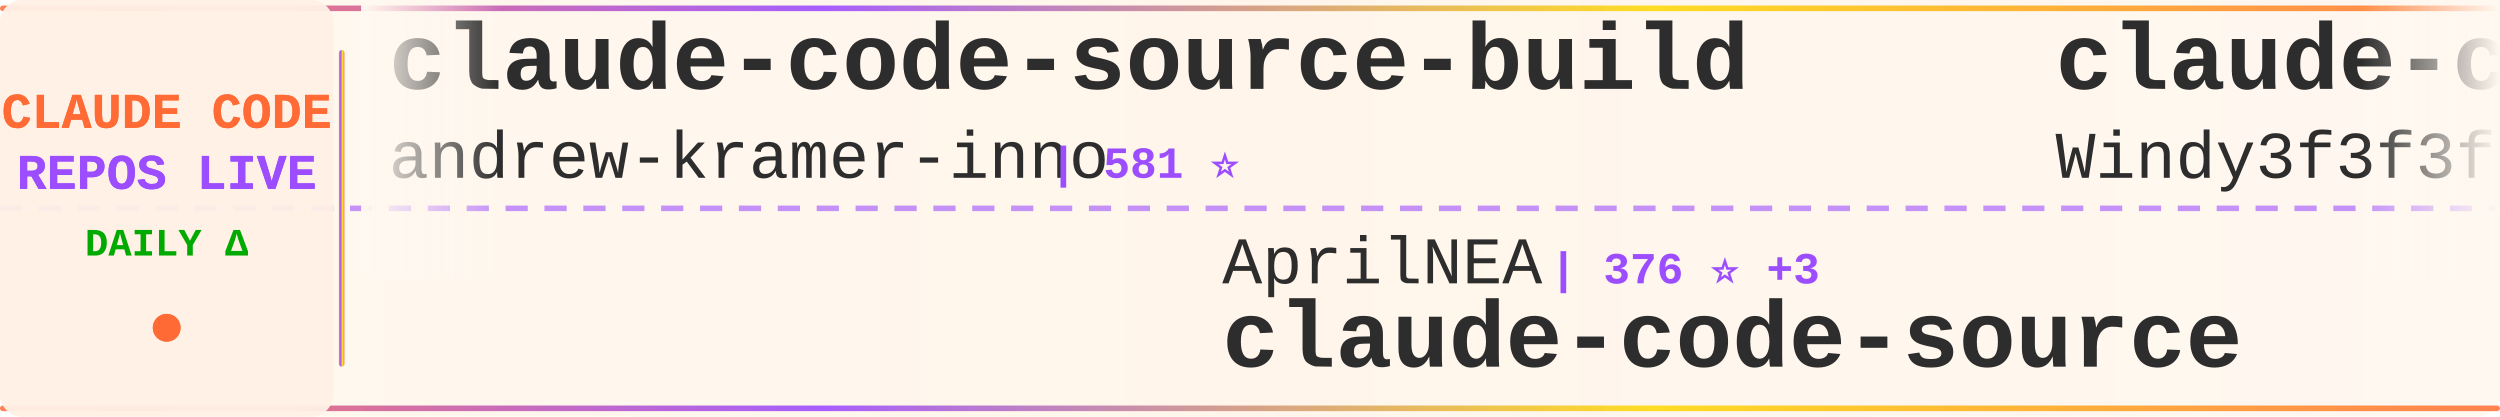
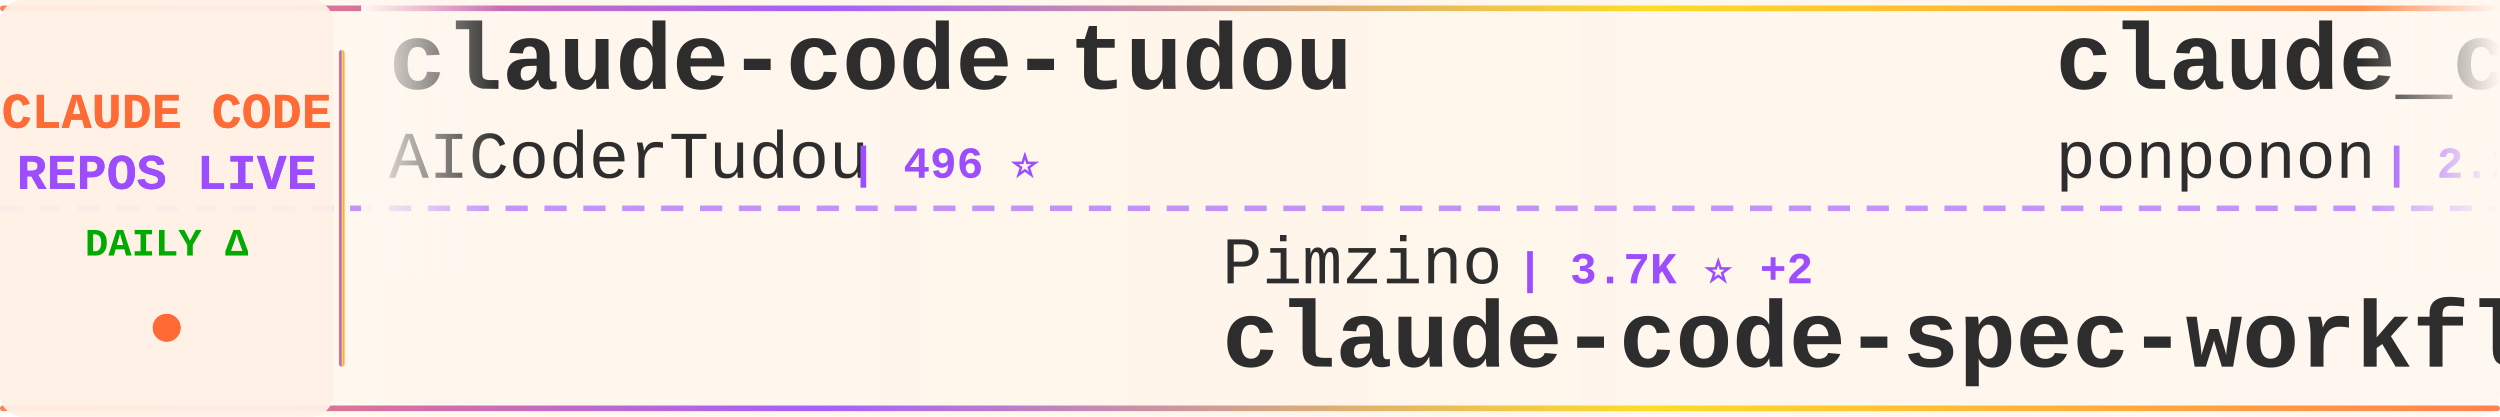
<svg xmlns="http://www.w3.org/2000/svg" width="900" height="150">
  <defs>
    <linearGradient id="tickerBg" x1="0%" y1="0%" x2="100%" y2="0%">
      <stop offset="0%" style="stop-color:#fff8f0;stop-opacity:0.98" />
      <stop offset="50%" style="stop-color:#fff5eb;stop-opacity:1" />
      <stop offset="100%" style="stop-color:#fff8f0;stop-opacity:0.98" />
    </linearGradient>
    <linearGradient id="borderGrad" x1="0%" y1="0%" x2="100%" y2="0%">
      <stop offset="0%" style="stop-color:#FF6B35;stop-opacity:0.85">
        <animate attributeName="stop-opacity" values="0.85;1;0.85" dur="2s" repeatCount="indefinite" />
      </stop>
      <stop offset="33%" style="stop-color:#9C4EFF;stop-opacity:0.9">
        <animate attributeName="stop-opacity" values="0.9;1;0.9" dur="2.2s" repeatCount="indefinite" />
      </stop>
      <stop offset="66%" style="stop-color:#FFD700;stop-opacity:0.85">
        <animate attributeName="stop-opacity" values="0.85;1;0.85" dur="1.8s" repeatCount="indefinite" />
      </stop>
      <stop offset="100%" style="stop-color:#FF6B35;stop-opacity:0.85">
        <animate attributeName="stop-opacity" values="0.85;1;0.85" dur="2s" repeatCount="indefinite" />
      </stop>
    </linearGradient>
    <filter id="textGlow">
      <feGaussianBlur stdDeviation="0.15" result="coloredBlur" />
      <feMerge>
        <feMergeNode in="coloredBlur" />
        <feMergeNode in="SourceGraphic" />
      </feMerge>
    </filter>
    <filter id="metricGlow">
      <feGaussianBlur stdDeviation="0.2" result="coloredBlur" />
      <feMerge>
        <feMergeNode in="coloredBlur" />
        <feMergeNode in="SourceGraphic" />
      </feMerge>
    </filter>
    <linearGradient id="leftFade" x1="0%" y1="0%" x2="100%" y2="0%">
      <stop offset="0%" style="stop-color:#fff8f0;stop-opacity:1" />
      <stop offset="100%" style="stop-color:#fff8f0;stop-opacity:0" />
    </linearGradient>
    <linearGradient id="rightFade" x1="0%" y1="0%" x2="100%" y2="0%">
      <stop offset="0%" style="stop-color:#fff8f0;stop-opacity:0" />
      <stop offset="100%" style="stop-color:#fff8f0;stop-opacity:1" />
    </linearGradient>
  </defs>
  <rect width="900" height="150" fill="url(#tickerBg)" rx="8" />
  <rect x="0" y="2" width="900" height="2" fill="url(#borderGrad)" rx="1" />
  <rect x="0" y="146" width="900" height="2" fill="url(#borderGrad)" rx="1" />
  <line x1="0" y1="75" x2="900" y2="75" stroke="#9C4EFF" stroke-width="2" stroke-dasharray="8 6" opacity="0.6" />
  <rect x="0" y="0" width="120" height="150" fill="#fff0e6" opacity="0.95" rx="8" />
  <text x="60" y="46" font-family="'Courier New', monospace" font-size="18" font-weight="bold" fill="#FF6B35" text-anchor="middle" filter="url(#textGlow)">
    CLAUDE CODE
  </text>
  <text x="60" y="68" font-family="'Courier New', monospace" font-size="18" font-weight="bold" fill="#9C4EFF" text-anchor="middle" filter="url(#textGlow)">
    REPOS LIVE
  </text>
  <text x="60" y="92" font-family="'Courier New', monospace" font-size="14" font-weight="bold" fill="#00aa00" text-anchor="middle">
    DAILY Δ
  </text>
  <circle cx="60" cy="118" r="5" fill="#FF6B35" filter="url(#metricGlow)">
    <animate attributeName="r" values="4;6;4" dur="1.5s" repeatCount="indefinite" />
    <animate attributeName="opacity" values="0.6;1;0.6" dur="1.5s" repeatCount="indefinite" />
  </circle>
  <rect x="122" y="18" width="2" height="114" fill="url(#borderGrad)" rx="1" />
  <clipPath id="tickerClip">
    <rect x="130" y="0" width="770" height="150" />
  </clipPath>
  <g clip-path="url(#tickerClip)">
    <g id="tickerItems">
      <animateTransform attributeName="transform" attributeType="XML" type="translate" from="0 0" to="-3000 0" dur="54s" repeatCount="indefinite" />
      <g transform="translate(0, 0)">
+         <text x="140" y="32" font-family="'Courier New', monospace" font-size="34" font-weight="bold" fill="#2d2d2d">claude-code-tudou</text>
+         <text x="140" y="64" font-family="'Courier New', monospace" font-size="24" font-weight="normal" fill="#2d2d2d" opacity="1.0">AICoderTudou</text>
+         <text x="306" y="64" font-family="'Courier New', monospace" font-size="16" font-weight="bold" fill="#9C4EFF"> | 496 ⭐</text>
+       </g>
+       <g transform="translate(300, 0)">
+         <text x="140" y="102" font-family="'Courier New', monospace" font-size="24" font-weight="normal" fill="#2d2d2d" opacity="1.0">Pimzino</text>
+         <text x="246" y="102" font-family="'Courier New', monospace" font-size="16" font-weight="bold" fill="#9C4EFF"> | 3.7K ⭐ +2</text>
+         <text x="140" y="132" font-family="'Courier New', monospace" font-size="34" font-weight="bold" fill="#2d2d2d">claude-code-spec-workflo...</text>
+       </g>
+       <g transform="translate(600, 0)">
+         <text x="140" y="32" font-family="'Courier New', monospace" font-size="34" font-weight="bold" fill="#2d2d2d">claude_code_src</text>
+         <text x="140" y="64" font-family="'Courier New', monospace" font-size="24" font-weight="normal" fill="#2d2d2d" opacity="1.0">ponponon</text>
+         <text x="258" y="64" font-family="'Courier New', monospace" font-size="16" font-weight="bold" fill="#9C4EFF"> | 2.2K ⭐ +1</text>
+       </g>
+       <g transform="translate(900, 0)">
+         <text x="140" y="102" font-family="'Courier New', monospace" font-size="24" font-weight="normal" fill="#2d2d2d" opacity="1.0">anthropics</text>
+         <text x="282" y="102" font-family="'Courier New', monospace" font-size="16" font-weight="bold" fill="#9C4EFF"> | 126.8K ⭐ +348</text>
+         <text x="140" y="132" font-family="'Courier New', monospace" font-size="34" font-weight="bold" fill="#2d2d2d">skills</text>
+       </g>
+       <g transform="translate(1200, 0)">
+         <text x="140" y="32" font-family="'Courier New', monospace" font-size="34" font-weight="bold" fill="#2d2d2d">edmunds-claude-code</text>
+         <text x="140" y="64" font-family="'Courier New', monospace" font-size="24" font-weight="normal" fill="#2d2d2d" opacity="1.0">edmund-io</text>
+         <text x="270" y="64" font-family="'Courier New', monospace" font-size="16" font-weight="bold" fill="#9C4EFF"> | 1.4K ⭐ +2</text>
+       </g>
+       <g transform="translate(1500, 0)">
+         <text x="140" y="102" font-family="'Courier New', monospace" font-size="24" font-weight="normal" fill="#2d2d2d" opacity="1.0">oboard</text>
+         <text x="234" y="102" font-family="'Courier New', monospace" font-size="16" font-weight="bold" fill="#9C4EFF"> | 3.1K ⭐ +2</text>
+         <text x="140" y="132" font-family="'Courier New', monospace" font-size="34" font-weight="bold" fill="#2d2d2d">claude-code-rev</text>
+       </g>
+       <g transform="translate(1800, 0)">
        <text x="140" y="32" font-family="'Courier New', monospace" font-size="34" font-weight="bold" fill="#2d2d2d">claude-code-source-build</text>
        <text x="140" y="64" font-family="'Courier New', monospace" font-size="24" font-weight="normal" fill="#2d2d2d" opacity="1.0">andrew-kramer-inno</text>
        <text x="378" y="64" font-family="'Courier New', monospace" font-size="16" font-weight="bold" fill="#9C4EFF"> | 581 ⭐</text>
      </g>
-       <g transform="translate(300, 0)">
-         <text x="140" y="102" font-family="'Courier New', monospace" font-size="24" font-weight="normal" fill="#2d2d2d" opacity="1.0">AprilNEA</text>
-         <text x="258" y="102" font-family="'Courier New', monospace" font-size="16" font-weight="bold" fill="#9C4EFF"> | 376 ⭐ +3</text>
-         <text x="140" y="132" font-family="'Courier New', monospace" font-size="34" font-weight="bold" fill="#2d2d2d">claude-code-source</text>
-       </g>
-       <g transform="translate(600, 0)">
-         <text x="140" y="32" font-family="'Courier New', monospace" font-size="34" font-weight="bold" fill="#2d2d2d">claude-code-from-scratch</text>
-         <text x="140" y="64" font-family="'Courier New', monospace" font-size="24" font-weight="normal" fill="#2d2d2d" opacity="1.0">Windy3f3f3f3f</text>
-         <text x="318" y="64" font-family="'Courier New', monospace" font-size="16" font-weight="bold" fill="#9C4EFF"> | 1.1K ⭐ +7</text>
-       </g>
-       <g transform="translate(900, 0)">
-         <text x="140" y="102" font-family="'Courier New', monospace" font-size="24" font-weight="normal" fill="#2d2d2d" opacity="1.0">wanshuiyin</text>
-         <text x="282" y="102" font-family="'Courier New', monospace" font-size="16" font-weight="bold" fill="#9C4EFF"> | 7.9K ⭐ +42</text>
-         <text x="140" y="132" font-family="'Courier New', monospace" font-size="34" font-weight="bold" fill="#2d2d2d">Auto-claude-code-researc...</text>
-       </g>
-       <g transform="translate(1200, 0)">
-         <text x="140" y="32" font-family="'Courier New', monospace" font-size="34" font-weight="bold" fill="#2d2d2d">claude_codex_bridge</text>
-         <text x="140" y="64" font-family="'Courier New', monospace" font-size="24" font-weight="normal" fill="#2d2d2d" opacity="1.0">bfly123</text>
-         <text x="246" y="64" font-family="'Courier New', monospace" font-size="16" font-weight="bold" fill="#9C4EFF"> | 2.4K ⭐ +15</text>
-       </g>
-       <g transform="translate(1500, 0)">
-         <text x="140" y="102" font-family="'Courier New', monospace" font-size="24" font-weight="normal" fill="#2d2d2d" opacity="1.0">alejandrobalderas</text>
-         <text x="366" y="102" font-family="'Courier New', monospace" font-size="16" font-weight="bold" fill="#9C4EFF"> | 1.8K ⭐ +4</text>
-         <text x="140" y="132" font-family="'Courier New', monospace" font-size="34" font-weight="bold" fill="#2d2d2d">claude-code-from-source</text>
-       </g>
-       <g transform="translate(1800, 0)">
-         <text x="140" y="32" font-family="'Courier New', monospace" font-size="34" font-weight="bold" fill="#2d2d2d">claude-code-source</text>
-         <text x="140" y="64" font-family="'Courier New', monospace" font-size="24" font-weight="normal" fill="#2d2d2d" opacity="1.0">JrCx7scC</text>
-         <text x="258" y="64" font-family="'Courier New', monospace" font-size="16" font-weight="bold" fill="#9C4EFF"> | 364 ⭐</text>
-       </g>
      <g transform="translate(2100, 0)">
-         <text x="140" y="102" font-family="'Courier New', monospace" font-size="24" font-weight="normal" fill="#2d2d2d" opacity="1.0">fazxes</text>
-         <text x="234" y="102" font-family="'Courier New', monospace" font-size="16" font-weight="bold" fill="#9C4EFF"> | 212 ⭐</text>
-         <text x="140" y="132" font-family="'Courier New', monospace" font-size="34" font-weight="bold" fill="#2d2d2d">Claude-code</text>
+         <text x="140" y="102" font-family="'Courier New', monospace" font-size="24" font-weight="normal" fill="#2d2d2d" opacity="1.0">snarktank</text>
+         <text x="270" y="102" font-family="'Courier New', monospace" font-size="16" font-weight="bold" fill="#9C4EFF"> | 18.3K ⭐ +66</text>
+         <text x="140" y="132" font-family="'Courier New', monospace" font-size="34" font-weight="bold" fill="#2d2d2d">ralph</text>
      </g>
      <g transform="translate(2400, 0)">
-         <text x="140" y="32" font-family="'Courier New', monospace" font-size="34" font-weight="bold" fill="#2d2d2d">claude-howto</text>
-         <text x="140" y="64" font-family="'Courier New', monospace" font-size="24" font-weight="normal" fill="#2d2d2d" opacity="1.0">luongnv89</text>
-         <text x="270" y="64" font-family="'Courier New', monospace" font-size="16" font-weight="bold" fill="#9C4EFF"> | 30.6K ⭐ +146</text>
+         <text x="140" y="32" font-family="'Courier New', monospace" font-size="34" font-weight="bold" fill="#2d2d2d">learn-claude-code</text>
+         <text x="140" y="64" font-family="'Courier New', monospace" font-size="24" font-weight="normal" fill="#2d2d2d" opacity="1.0">shareAI-lab</text>
+         <text x="294" y="64" font-family="'Courier New', monospace" font-size="16" font-weight="bold" fill="#9C4EFF"> | 57.7K ⭐ +111</text>
      </g>
      <g transform="translate(2700, 0)">
-         <text x="140" y="102" font-family="'Courier New', monospace" font-size="24" font-weight="normal" fill="#2d2d2d" opacity="1.0">ding113</text>
-         <text x="246" y="102" font-family="'Courier New', monospace" font-size="16" font-weight="bold" fill="#9C4EFF"> | 2.7K ⭐ +8</text>
-         <text x="140" y="132" font-family="'Courier New', monospace" font-size="34" font-weight="bold" fill="#2d2d2d">claude-code-hub</text>
+         <text x="140" y="102" font-family="'Courier New', monospace" font-size="24" font-weight="normal" fill="#2d2d2d" opacity="1.0">https-deeplearning-ai</text>
+         <text x="414" y="102" font-family="'Courier New', monospace" font-size="16" font-weight="bold" fill="#9C4EFF"> | 499 ⭐</text>
+         <text x="140" y="132" font-family="'Courier New', monospace" font-size="34" font-weight="bold" fill="#2d2d2d">sc-claude-code-files</text>
      </g>
      <g transform="translate(3000, 0)">
-         <text x="140" y="32" font-family="'Courier New', monospace" font-size="34" font-weight="bold" fill="#2d2d2d">claude-code-source-build</text>
-         <text x="140" y="64" font-family="'Courier New', monospace" font-size="24" font-weight="normal" fill="#2d2d2d" opacity="1.0">andrew-kramer-inno</text>
-         <text x="378" y="64" font-family="'Courier New', monospace" font-size="16" font-weight="bold" fill="#9C4EFF"> | 581 ⭐</text>
+         <text x="140" y="32" font-family="'Courier New', monospace" font-size="34" font-weight="bold" fill="#2d2d2d">claude-code-tudou</text>
+         <text x="140" y="64" font-family="'Courier New', monospace" font-size="24" font-weight="normal" fill="#2d2d2d" opacity="1.0">AICoderTudou</text>
+         <text x="306" y="64" font-family="'Courier New', monospace" font-size="16" font-weight="bold" fill="#9C4EFF"> | 496 ⭐</text>
      </g>
      <g transform="translate(3300, 0)">
-         <text x="140" y="102" font-family="'Courier New', monospace" font-size="24" font-weight="normal" fill="#2d2d2d" opacity="1.0">AprilNEA</text>
-         <text x="258" y="102" font-family="'Courier New', monospace" font-size="16" font-weight="bold" fill="#9C4EFF"> | 376 ⭐ +3</text>
-         <text x="140" y="132" font-family="'Courier New', monospace" font-size="34" font-weight="bold" fill="#2d2d2d">claude-code-source</text>
+         <text x="140" y="102" font-family="'Courier New', monospace" font-size="24" font-weight="normal" fill="#2d2d2d" opacity="1.0">Pimzino</text>
+         <text x="246" y="102" font-family="'Courier New', monospace" font-size="16" font-weight="bold" fill="#9C4EFF"> | 3.7K ⭐ +2</text>
+         <text x="140" y="132" font-family="'Courier New', monospace" font-size="34" font-weight="bold" fill="#2d2d2d">claude-code-spec-workflo...</text>
      </g>
      <g transform="translate(3600, 0)">
-         <text x="140" y="32" font-family="'Courier New', monospace" font-size="34" font-weight="bold" fill="#2d2d2d">claude-code-from-scratch</text>
-         <text x="140" y="64" font-family="'Courier New', monospace" font-size="24" font-weight="normal" fill="#2d2d2d" opacity="1.0">Windy3f3f3f3f</text>
-         <text x="318" y="64" font-family="'Courier New', monospace" font-size="16" font-weight="bold" fill="#9C4EFF"> | 1.1K ⭐ +7</text>
+         <text x="140" y="32" font-family="'Courier New', monospace" font-size="34" font-weight="bold" fill="#2d2d2d">claude_code_src</text>
+         <text x="140" y="64" font-family="'Courier New', monospace" font-size="24" font-weight="normal" fill="#2d2d2d" opacity="1.0">ponponon</text>
+         <text x="258" y="64" font-family="'Courier New', monospace" font-size="16" font-weight="bold" fill="#9C4EFF"> | 2.2K ⭐ +1</text>
      </g>
      <g transform="translate(3900, 0)">
-         <text x="140" y="102" font-family="'Courier New', monospace" font-size="24" font-weight="normal" fill="#2d2d2d" opacity="1.0">wanshuiyin</text>
-         <text x="282" y="102" font-family="'Courier New', monospace" font-size="16" font-weight="bold" fill="#9C4EFF"> | 7.9K ⭐ +42</text>
-         <text x="140" y="132" font-family="'Courier New', monospace" font-size="34" font-weight="bold" fill="#2d2d2d">Auto-claude-code-researc...</text>
+         <text x="140" y="102" font-family="'Courier New', monospace" font-size="24" font-weight="normal" fill="#2d2d2d" opacity="1.0">anthropics</text>
+         <text x="282" y="102" font-family="'Courier New', monospace" font-size="16" font-weight="bold" fill="#9C4EFF"> | 126.8K ⭐ +348</text>
+         <text x="140" y="132" font-family="'Courier New', monospace" font-size="34" font-weight="bold" fill="#2d2d2d">skills</text>
      </g>
    </g>
  </g>
  <rect x="130" y="0" width="50" height="100" fill="url(#leftFade)" />
  <rect x="850" y="0" width="50" height="100" fill="url(#rightFade)" />
</svg>
